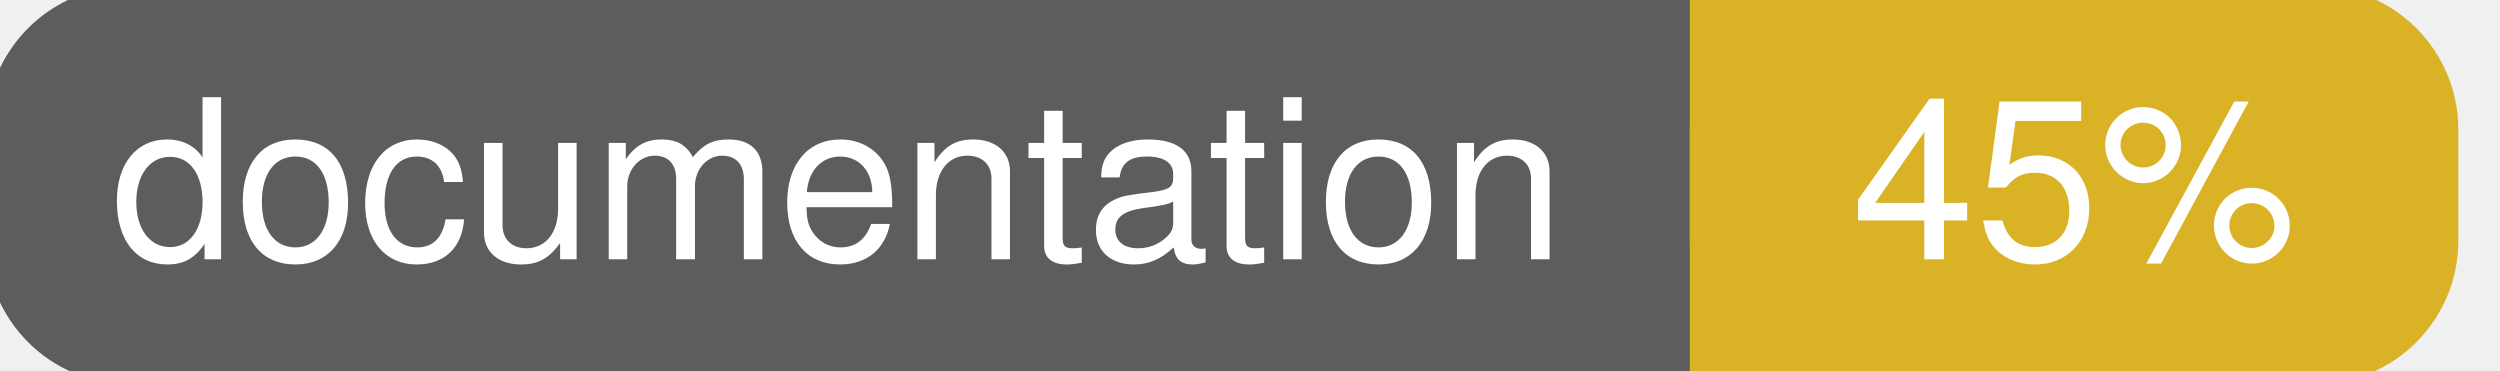
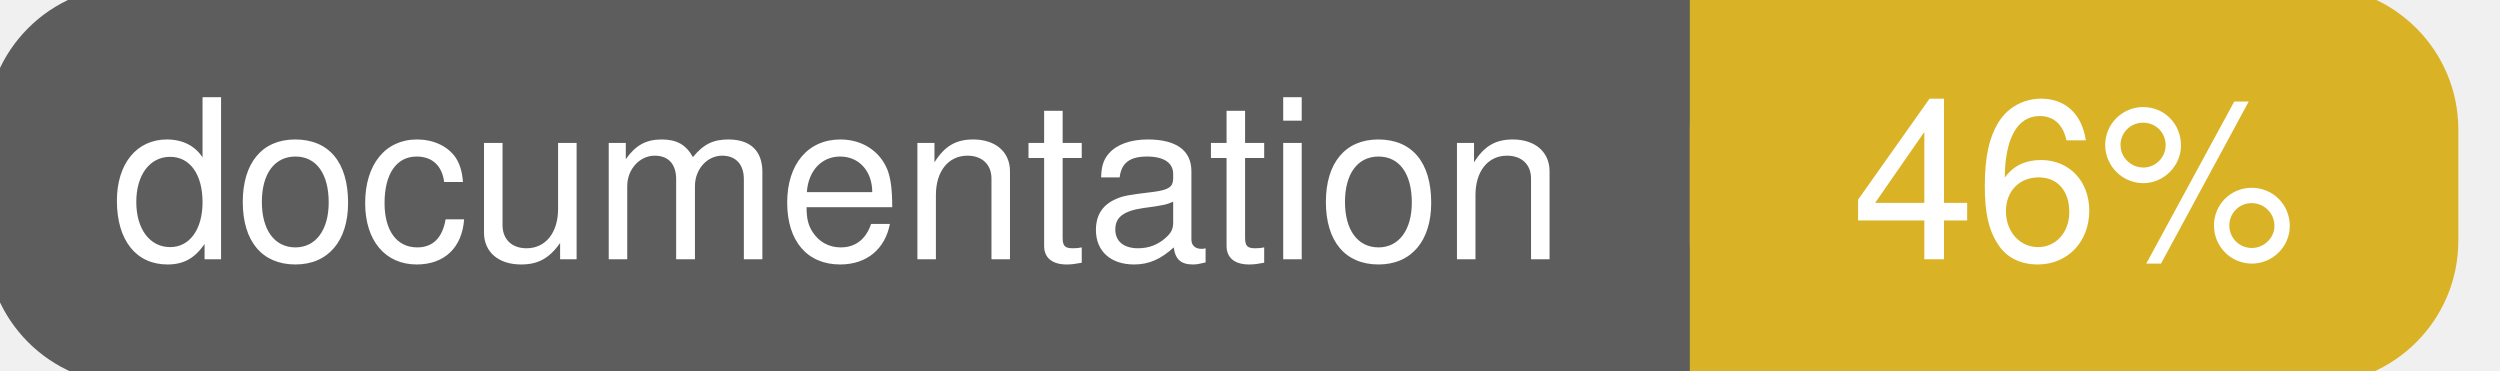
<svg xmlns="http://www.w3.org/2000/svg" width="135" height="20">
  <g>
    <rect id="svg_1" height="20" width="130" y="0" x="0" stroke-width="1.5" stroke="#5d5d5d" fill="#5d5d5d" rx="7" ry="7" />
    <rect id="svg_2" height="20" width="40" y="0" x="92" stroke-width="1.5" stroke="#dab226" fill="#dab226" rx="7" ry="7" />
    <rect id="svg_3" height="20" width="22" y="0" x="92" stroke-width="1.5" stroke="#dab226" fill="#dab226" />
    <text xml:space="preserve" text-anchor="start" font-family="Helvetica, Arial, sans-serif" font-size="12" id="svg_4" y="14" x="6" stroke-width="0" stroke="#5d5d5d" fill="#ffffff">documentation</text>
-     <text xml:space="preserve" text-anchor="middle" font-family="Helvetica, Arial, sans-serif" font-size="12" id="svg_5" y="14" x="112" stroke-width="0" stroke="#5d5d5d" fill="#ffffff" style="text-anchor: middle">45%</text>
+     <text xml:space="preserve" text-anchor="middle" font-family="Helvetica, Arial, sans-serif" font-size="12" id="svg_5" y="14" x="112" stroke-width="0" stroke="#5d5d5d" fill="#ffffff" style="text-anchor: middle">46%</text>
  </g>
</svg>
